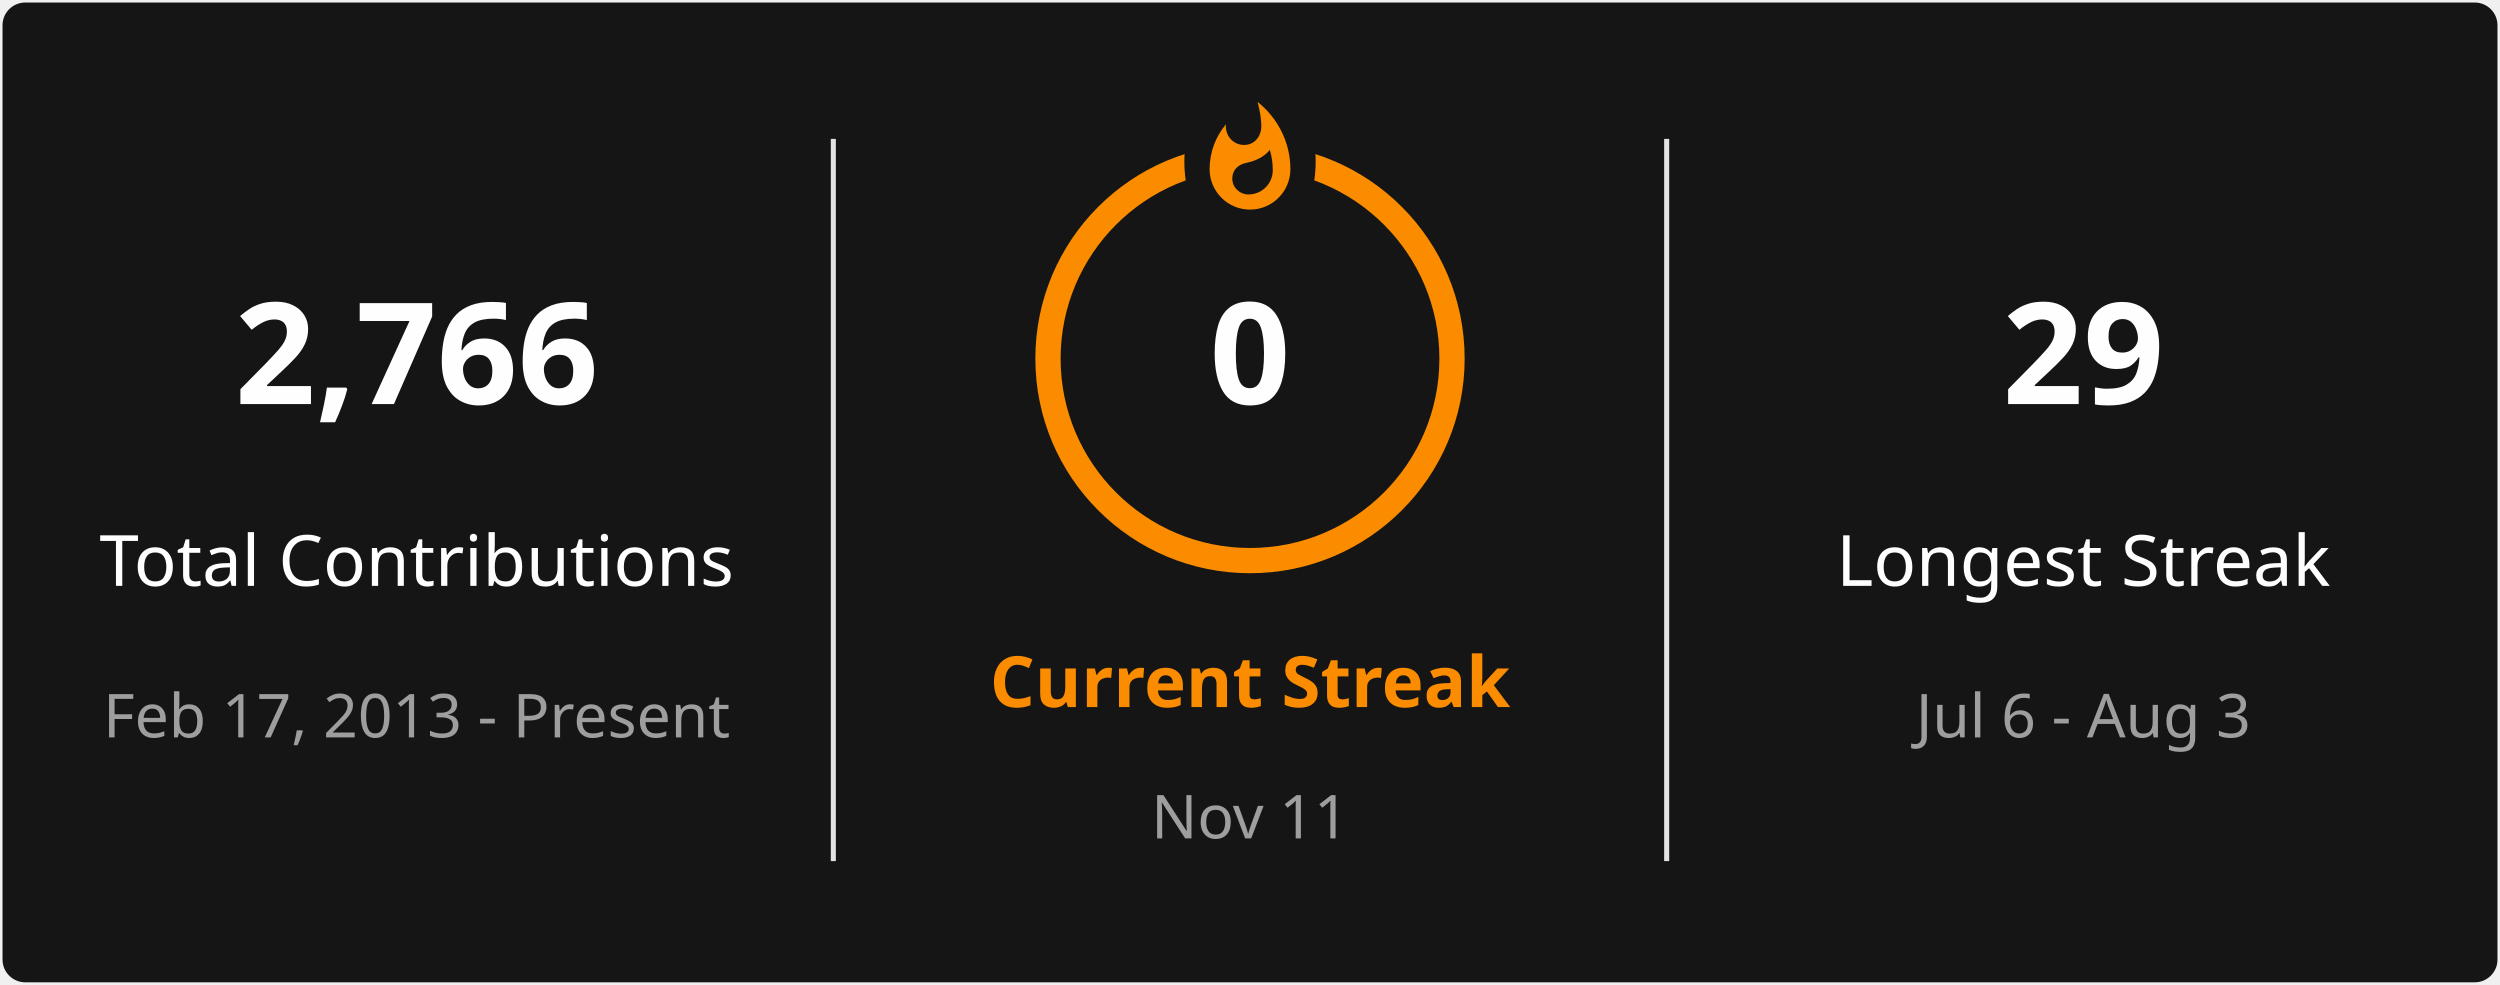
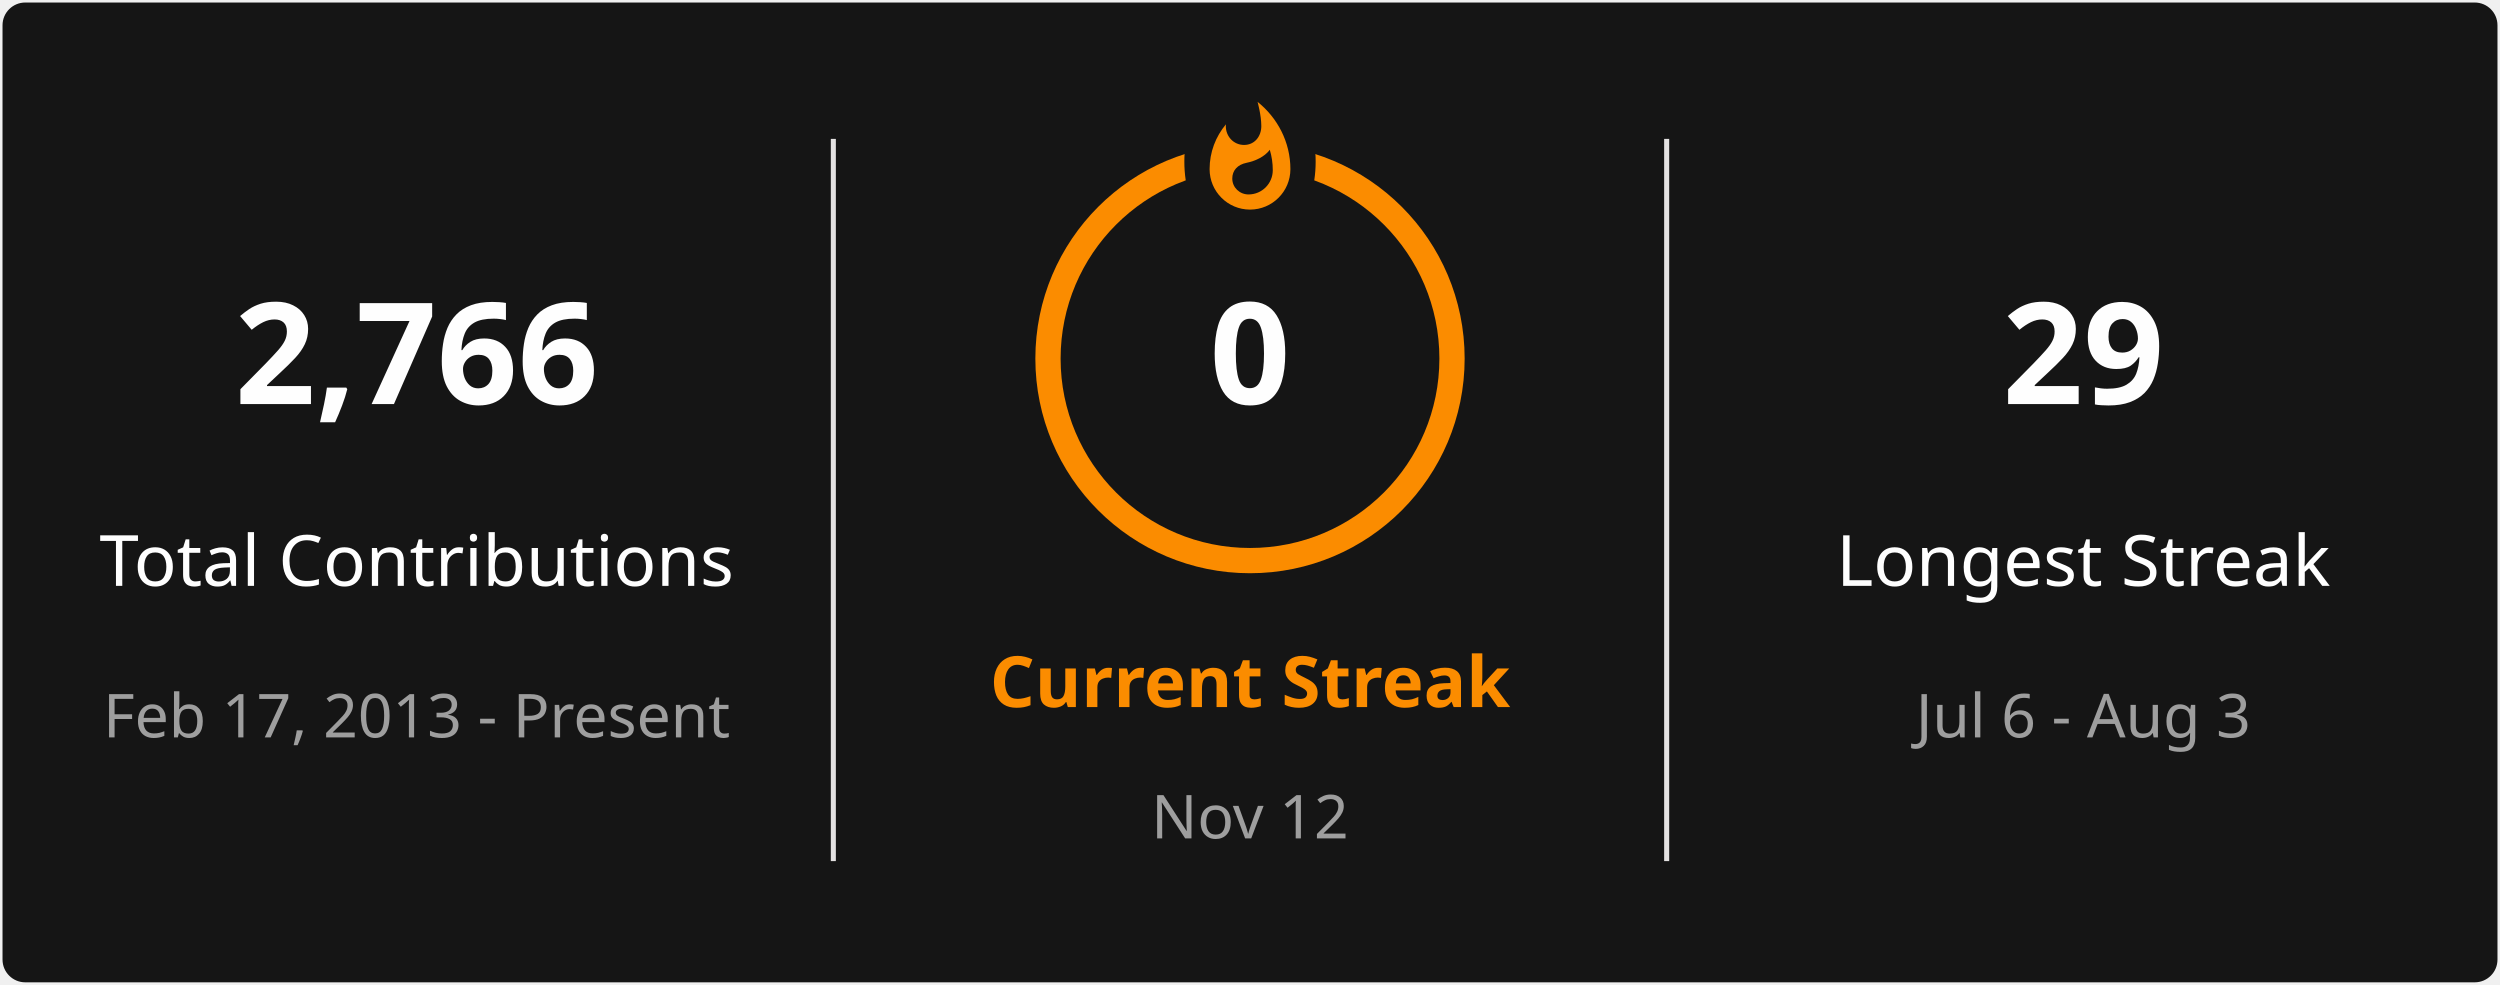
<svg xmlns="http://www.w3.org/2000/svg" style="isolation: isolate" viewBox="0 0 495 195" width="495px" height="195px" direction="ltr">
  <defs>
    <clipPath id="outer_rectangle">
      <rect width="495" height="195" rx="4.5" />
    </clipPath>
    <mask id="mask_out_ring_behind_fire">
      <rect width="495" height="195" fill="white" />
      <ellipse id="mask-ellipse" cx="247.5" cy="32" rx="13" ry="18" fill="black" />
    </mask>
  </defs>
  <g clip-path="url(#outer_rectangle)">
    <g style="isolation: isolate">
      <rect stroke="#000000" stroke-opacity="0" fill="#151515" rx="4.5" x="0.5" y="0.5" width="494" height="194" />
    </g>
    <g style="isolation: isolate">
      <line x1="165" y1="28" x2="165" y2="170" vector-effect="non-scaling-stroke" stroke-width="1" stroke="#E4E2E2" stroke-linejoin="miter" stroke-linecap="square" stroke-miterlimit="3" />
      <line x1="330" y1="28" x2="330" y2="170" vector-effect="non-scaling-stroke" stroke-width="1" stroke="#E4E2E2" stroke-linejoin="miter" stroke-linecap="square" stroke-miterlimit="3" />
    </g>
    <g style="isolation: isolate">
      <g transform="translate(82.5, 48)">
        <text x="0" y="32" stroke-width="0" text-anchor="middle" fill="#FEFEFE" stroke="none" font-family="&quot;Segoe UI&quot;, Ubuntu, sans-serif" font-weight="700" font-size="28px" font-style="normal" style="opacity: 1; opacity: 1;">
                        2,766
                    </text>
      </g>
      <g transform="translate(82.5, 84)">
        <text x="0" y="32" stroke-width="0" text-anchor="middle" fill="#FEFEFE" stroke="none" font-family="&quot;Segoe UI&quot;, Ubuntu, sans-serif" font-weight="400" font-size="14px" font-style="normal" style="opacity: 1; opacity: 1;">
                        Total Contributions
                    </text>
      </g>
      <g transform="translate(82.5, 114)">
        <text x="0" y="32" stroke-width="0" text-anchor="middle" fill="#9E9E9E" stroke="none" font-family="&quot;Segoe UI&quot;, Ubuntu, sans-serif" font-weight="400" font-size="12px" font-style="normal" style="opacity: 1; opacity: 1;">
                        Feb 17, 2013 - Present
                    </text>
      </g>
    </g>
    <g style="isolation: isolate">
      <g transform="translate(247.5, 108)">
        <text x="0" y="32" stroke-width="0" text-anchor="middle" fill="#FB8C00" stroke="none" font-family="&quot;Segoe UI&quot;, Ubuntu, sans-serif" font-weight="700" font-size="14px" font-style="normal" style="opacity: 1; opacity: 1;">
                        Current Streak
                    </text>
      </g>
      <g transform="translate(247.5, 145)">
        <text x="0" y="21" stroke-width="0" text-anchor="middle" fill="#9E9E9E" stroke="none" font-family="&quot;Segoe UI&quot;, Ubuntu, sans-serif" font-weight="400" font-size="12px" font-style="normal" style="opacity: 1; opacity: 1;">
-                         Nov 11
+                         Nov 12
                    </text>
      </g>
      <g mask="url(#mask_out_ring_behind_fire)">
        <circle cx="247.5" cy="71" r="40" fill="none" stroke="#FB8C00" stroke-width="5" style="opacity: 1; opacity: 1;" />
      </g>
      <g transform="translate(247.5, 19.5)" stroke-opacity="0" style="opacity: 1; opacity: 1;">
        <path d="M -12 -0.5 L 15 -0.5 L 15 23.5 L -12 23.5 L -12 -0.5 Z" fill="none" />
        <path d="M 1.5 0.67 C 1.5 0.67 2.24 3.32 2.24 5.47 C 2.24 7.53 0.89 9.2 -1.17 9.2 C -3.23 9.2 -4.79 7.53 -4.79 5.47 L -4.76 5.11 C -6.78 7.51 -8 10.62 -8 13.99 C -8 18.41 -4.42 22 0 22 C 4.42 22 8 18.41 8 13.99 C 8 8.6 5.41 3.79 1.5 0.67 Z M -0.29 19 C -2.07 19 -3.51 17.6 -3.51 15.86 C -3.51 14.24 -2.46 13.1 -0.7 12.74 C 1.07 12.38 2.9 11.53 3.92 10.16 C 4.31 11.45 4.51 12.81 4.51 14.2 C 4.51 16.85 2.36 19 -0.29 19 Z" fill="#FB8C00" stroke-opacity="0" />
      </g>
      <g transform="translate(247.5, 48)">
        <text x="0" y="32" stroke-width="0" text-anchor="middle" fill="#FEFEFE" stroke="none" font-family="&quot;Segoe UI&quot;, Ubuntu, sans-serif" font-weight="700" font-size="28px" font-style="normal" style="font-size: 28px;">
                        0
                    </text>
      </g>
    </g>
    <g style="isolation: isolate">
      <g transform="translate(412.5, 48)">
        <text x="0" y="32" stroke-width="0" text-anchor="middle" fill="#FEFEFE" stroke="none" font-family="&quot;Segoe UI&quot;, Ubuntu, sans-serif" font-weight="700" font-size="28px" font-style="normal" style="opacity: 1; opacity: 1;">
                        29
                    </text>
      </g>
      <g transform="translate(412.5, 84)">
        <text x="0" y="32" stroke-width="0" text-anchor="middle" fill="#FEFEFE" stroke="none" font-family="&quot;Segoe UI&quot;, Ubuntu, sans-serif" font-weight="400" font-size="14px" font-style="normal" style="opacity: 1; opacity: 1;">
                        Longest Streak
                    </text>
      </g>
      <g transform="translate(412.5, 114)">
        <text x="0" y="32" stroke-width="0" text-anchor="middle" fill="#9E9E9E" stroke="none" font-family="&quot;Segoe UI&quot;, Ubuntu, sans-serif" font-weight="400" font-size="12px" font-style="normal" style="opacity: 1; opacity: 1;">
                        Jul 6 - Aug 3
                    </text>
      </g>
    </g>
  </g>
</svg>
